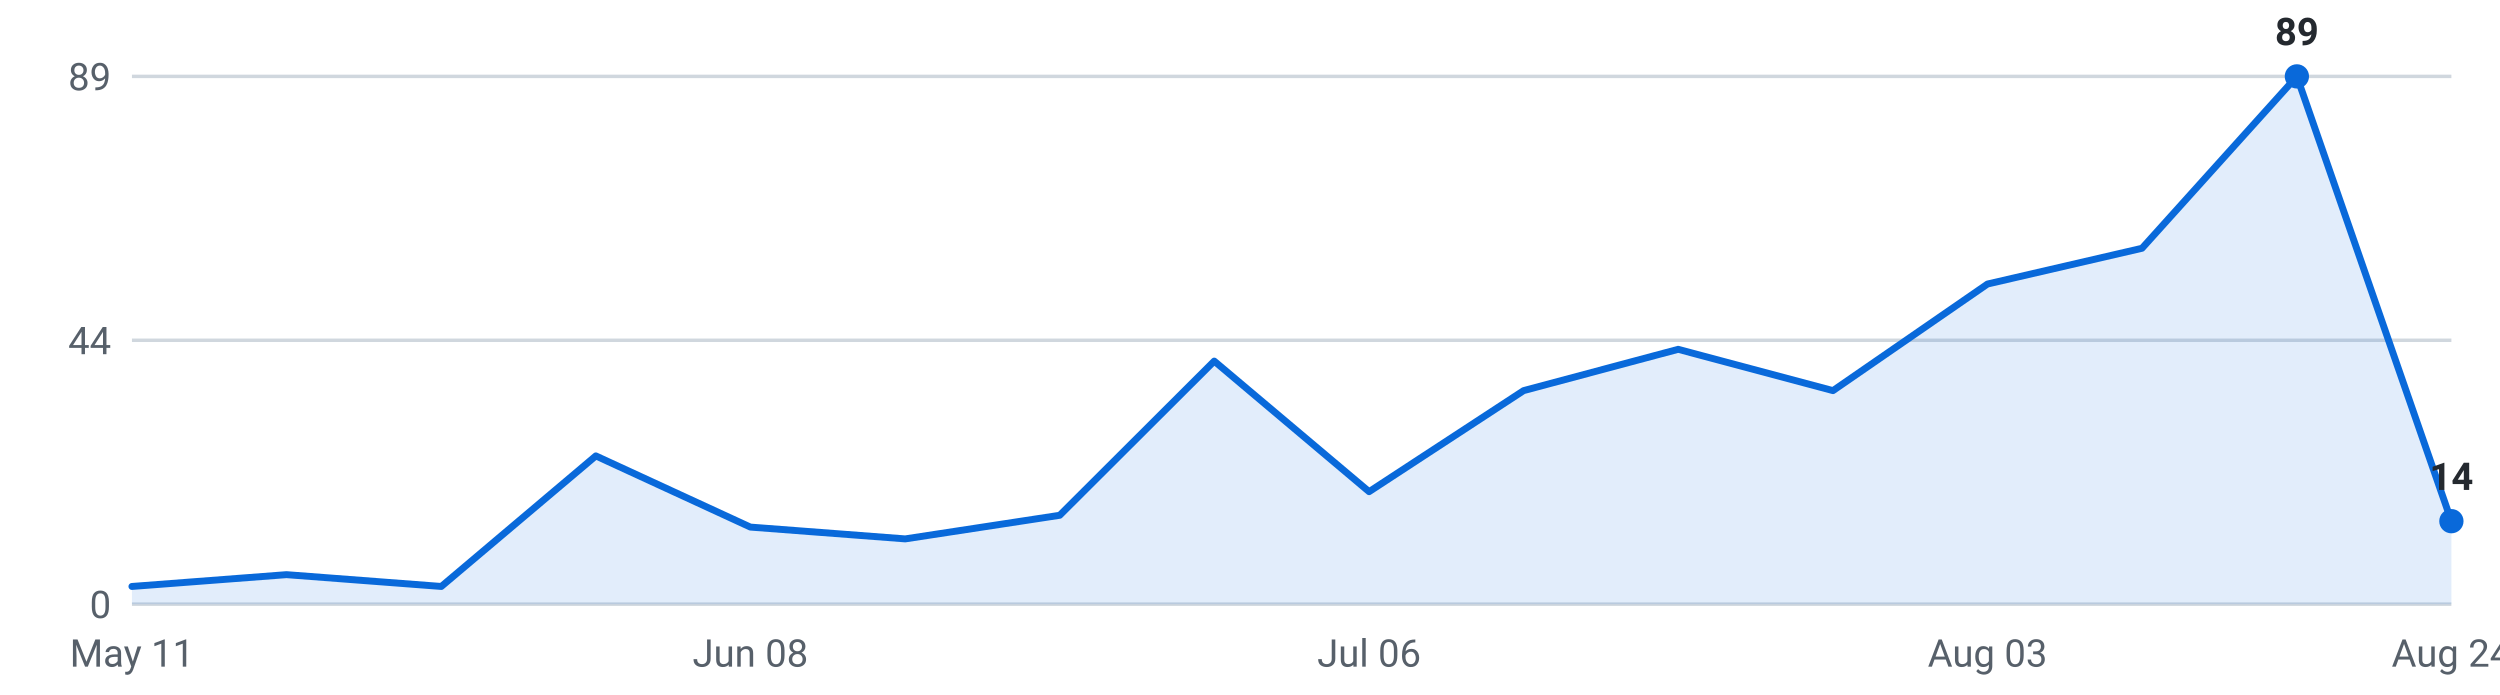
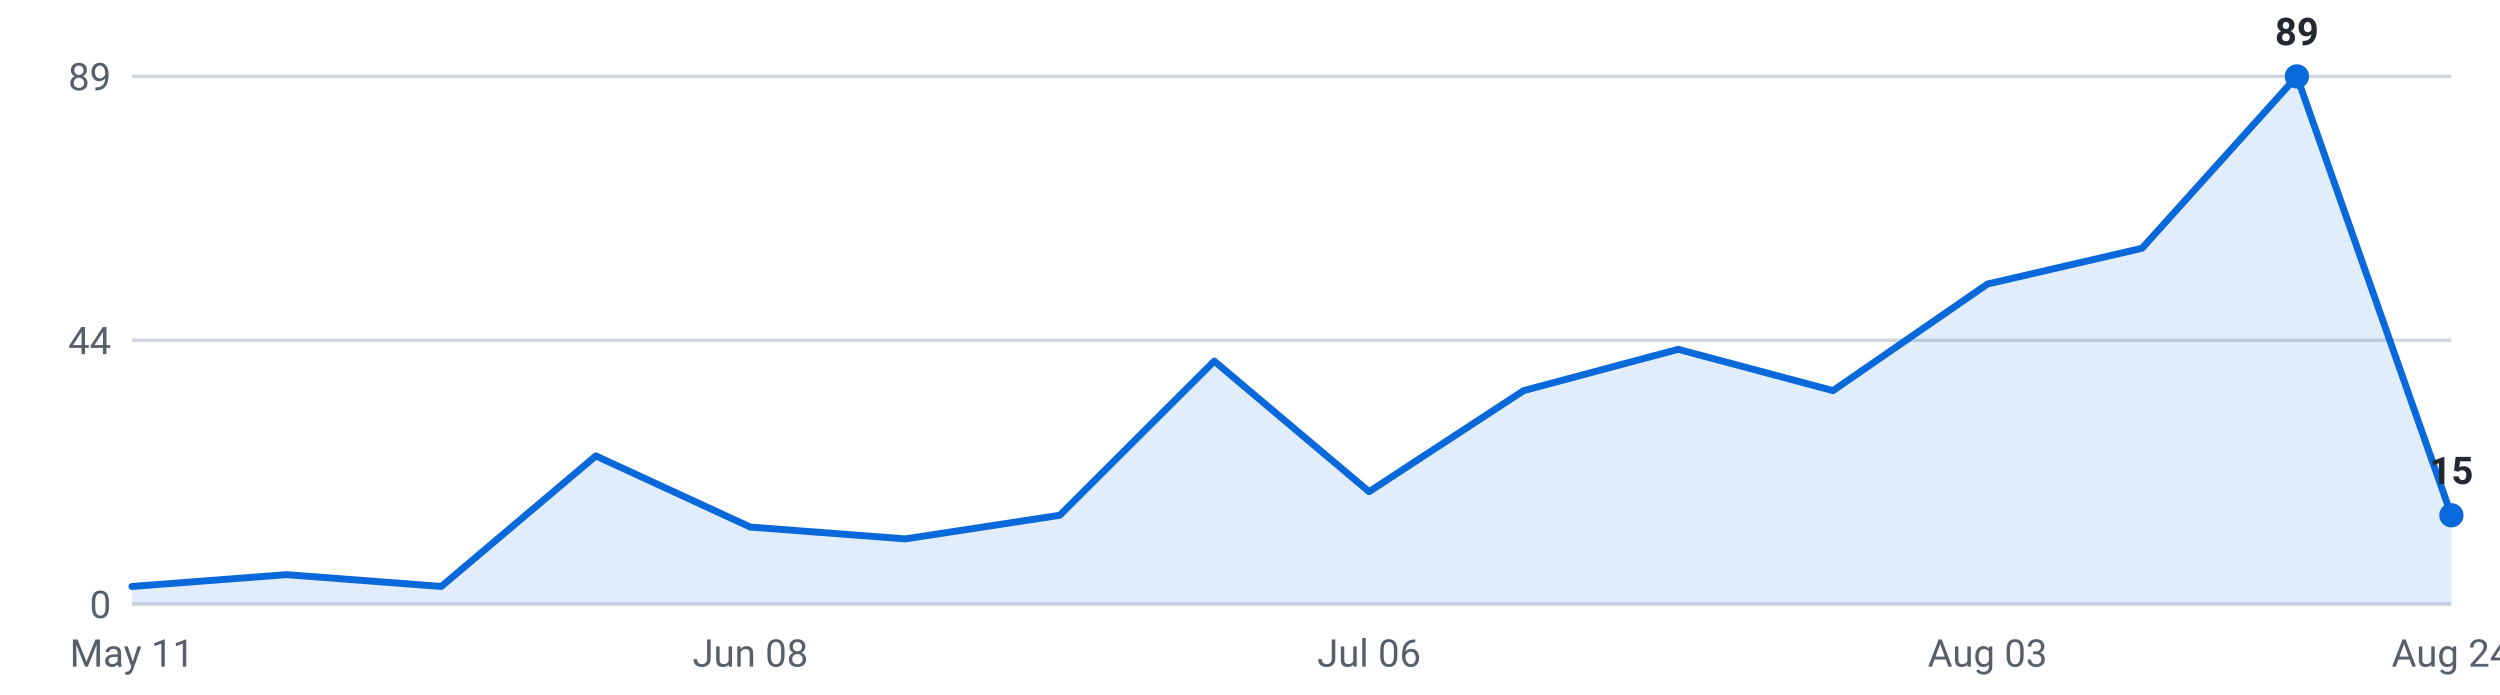
<svg xmlns="http://www.w3.org/2000/svg" viewBox="0 0 720 200" width="720" height="200" role="img" aria-label="Internships posted per week, last 16 weeks">
  <g font-family="-apple-system,Segoe UI,Roboto,sans-serif" font-size="11">
    <line x1="38" y1="174.0" x2="706" y2="174.0" stroke="#d0d7de" stroke-width="1" />
    <text x="32" y="178.0" text-anchor="end" fill="#57606a">0</text>
    <line x1="38" y1="98.0" x2="706" y2="98.0" stroke="#d0d7de" stroke-width="1" />
    <text x="32" y="102.0" text-anchor="end" fill="#57606a">44</text>
    <line x1="38" y1="22.0" x2="706" y2="22.0" stroke="#d0d7de" stroke-width="1" />
    <text x="32" y="26.0" text-anchor="end" fill="#57606a">89</text>
-     <path d="M38.0,174 L38.0,168.9 L82.5,165.5 L127.1,168.9 L171.6,131.3 L216.1,151.8 L260.7,155.2 L305.2,148.4 L349.7,104.0 L394.3,141.6 L438.8,112.5 L483.3,100.6 L527.9,112.5 L572.4,81.8 L616.9,71.5 L661.5,22.0 L706.0,150.1 L706.0,174 Z" fill="#0969da" fill-opacity="0.12" />
-     <polyline points="38.0,168.9 82.5,165.5 127.1,168.9 171.6,131.3 216.1,151.8 260.7,155.2 305.2,148.4 349.7,104.0 394.3,141.6 438.8,112.5 483.3,100.6 527.9,112.5 572.4,81.8 616.9,71.5 661.5,22.0 706.0,150.1" fill="none" stroke="#0969da" stroke-width="2" stroke-linejoin="round" stroke-linecap="round" />
+     <path d="M38.0,174 L38.0,168.9 L82.5,165.5 L127.1,168.9 L171.6,131.3 L216.1,151.8 L260.7,155.2 L305.2,148.4 L349.7,104.0 L394.3,141.6 L438.8,112.5 L483.3,100.6 L527.9,112.5 L572.4,81.8 L616.9,71.5 L661.5,22.0 L706.0,148.4 L706.0,174 Z" fill="#0969da" fill-opacity="0.12" />
+     <polyline points="38.0,168.9 82.5,165.5 127.1,168.9 171.6,131.3 216.1,151.8 260.7,155.2 305.2,148.4 349.7,104.0 394.3,141.6 438.8,112.5 483.3,100.6 527.9,112.5 572.4,81.8 616.9,71.5 661.5,22.0 706.0,148.4" fill="none" stroke="#0969da" stroke-width="2" stroke-linejoin="round" stroke-linecap="round" />
    <circle cx="661.5" cy="22.0" r="3.5" fill="#0969da" />
    <text x="661.5" y="13.0" text-anchor="middle" fill="#24292f" font-weight="600">89</text>
-     <circle cx="706.0" cy="150.1" r="3.5" fill="#0969da" />
-     <text x="706.0" y="141.1" text-anchor="middle" fill="#24292f" font-weight="600">14</text>
+     <circle cx="706.0" cy="148.4" r="3.5" fill="#0969da" />
+     <text x="706.0" y="139.4" text-anchor="middle" fill="#24292f" font-weight="600">15</text>
    <text x="38.0" y="192" text-anchor="middle" fill="#57606a">May 11</text>
    <text x="216.1" y="192" text-anchor="middle" fill="#57606a">Jun 08</text>
    <text x="394.3" y="192" text-anchor="middle" fill="#57606a">Jul 06</text>
    <text x="572.4" y="192" text-anchor="middle" fill="#57606a">Aug 03</text>
    <text x="706.0" y="192" text-anchor="middle" fill="#57606a">Aug 24</text>
  </g>
</svg>
